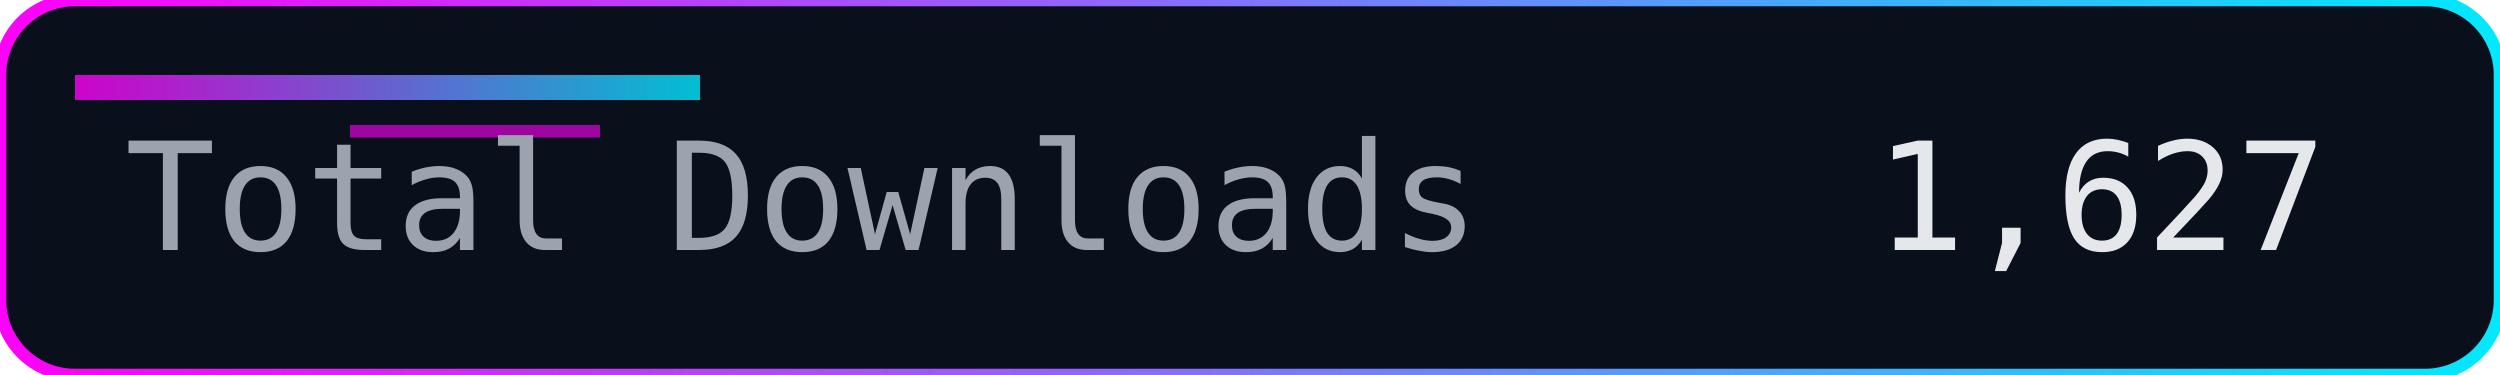
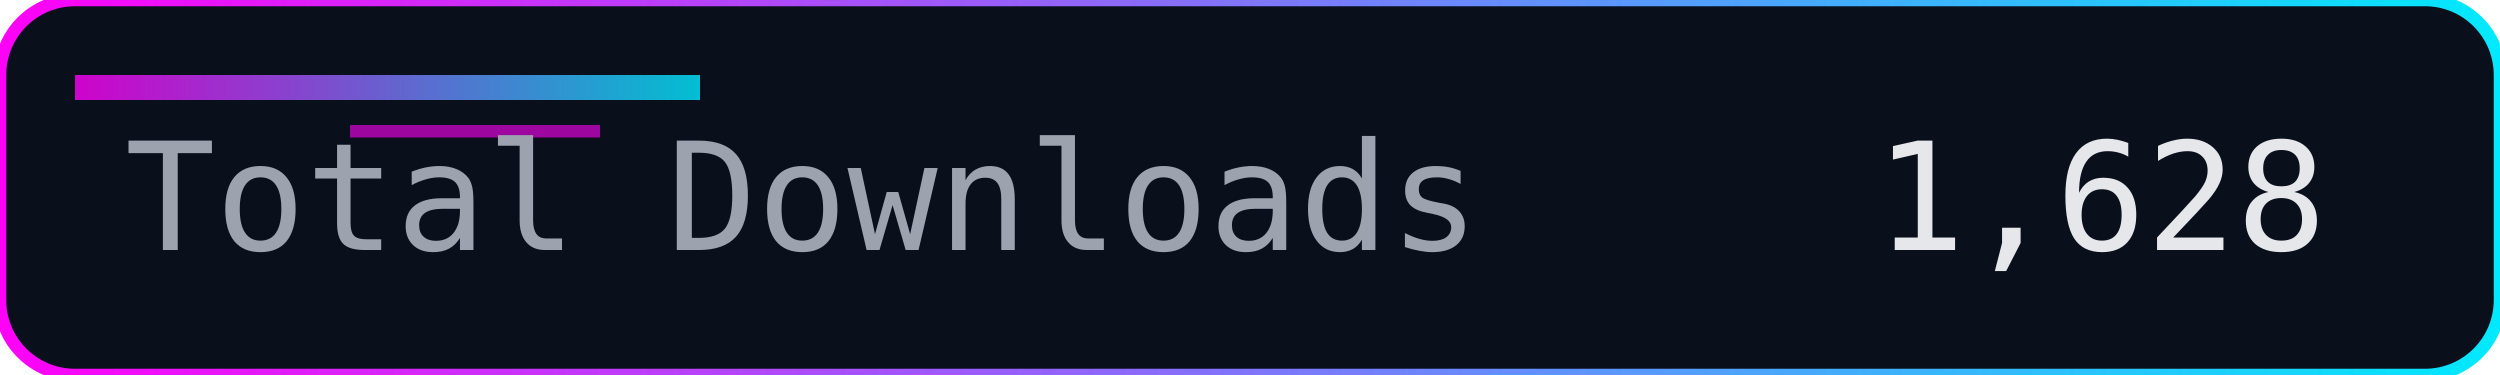
<svg xmlns="http://www.w3.org/2000/svg" width="200" height="30" role="img" aria-label="Total Downloads">
  <defs>
    <linearGradient id="accent" x1="0" y1="0" x2="1" y2="0">
      <stop offset="0%" stop-color="#ff00f7" />
      <stop offset="100%" stop-color="#00eaff" />
    </linearGradient>
  </defs>
  <rect width="200" height="30" rx="6" fill="#0a0f1c" />
  <rect width="200" height="30" rx="6" fill="none" stroke="url(#accent)" stroke-width="1" />
  <rect x="6" y="6" width="50" height="2" fill="url(#accent)" opacity="0.8" />
  <rect x="28" y="10" width="20" height="1" fill="#ff00f7" opacity="0.6" />
  <g font-family="Consolas, Menlo, monospace" font-size="12">
    <text x="10" y="20" fill="#9ca3af">Total Downloads</text>
-     <text x="150" y="20" fill="#e5e7eb">1,627</text>
+     <text x="150" y="20" fill="#e5e7eb">1,628</text>
  </g>
</svg>
